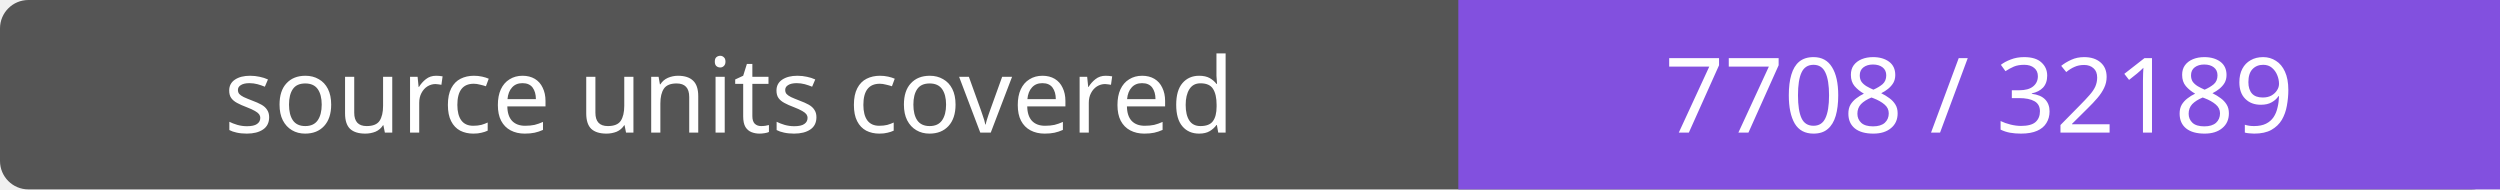
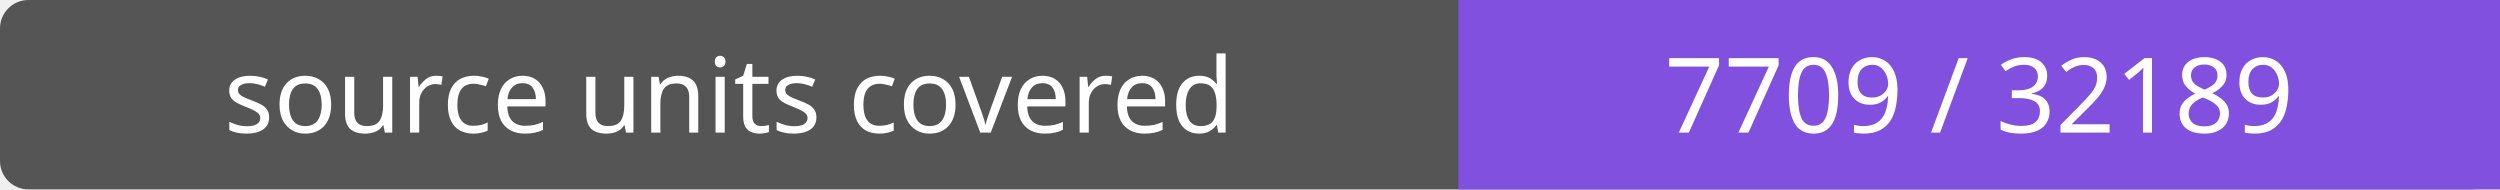
- <svg xmlns="http://www.w3.org/2000/svg" width="264" height="20" role="img" aria-label="source units covered: 7708 / 32189">
+ <svg xmlns="http://www.w3.org/2000/svg" width="264" height="20" role="img" aria-label="source units covered: 7709 / 32189">
  <rect width="264" height="20" rx="3" fill="#555" />
  <path fill="#8250df" d="M154 0h110v20H154z" />
  <g fill="#fff" text-anchor="middle" font-family="Verdana,sans-serif" font-size="11">
    <text x="77.0" y="14">source units covered</text>
-     <text x="209.0" y="14">7708 / 32189</text>
+     <text x="209.0" y="14">7709 / 32189</text>
  </g>
</svg>
